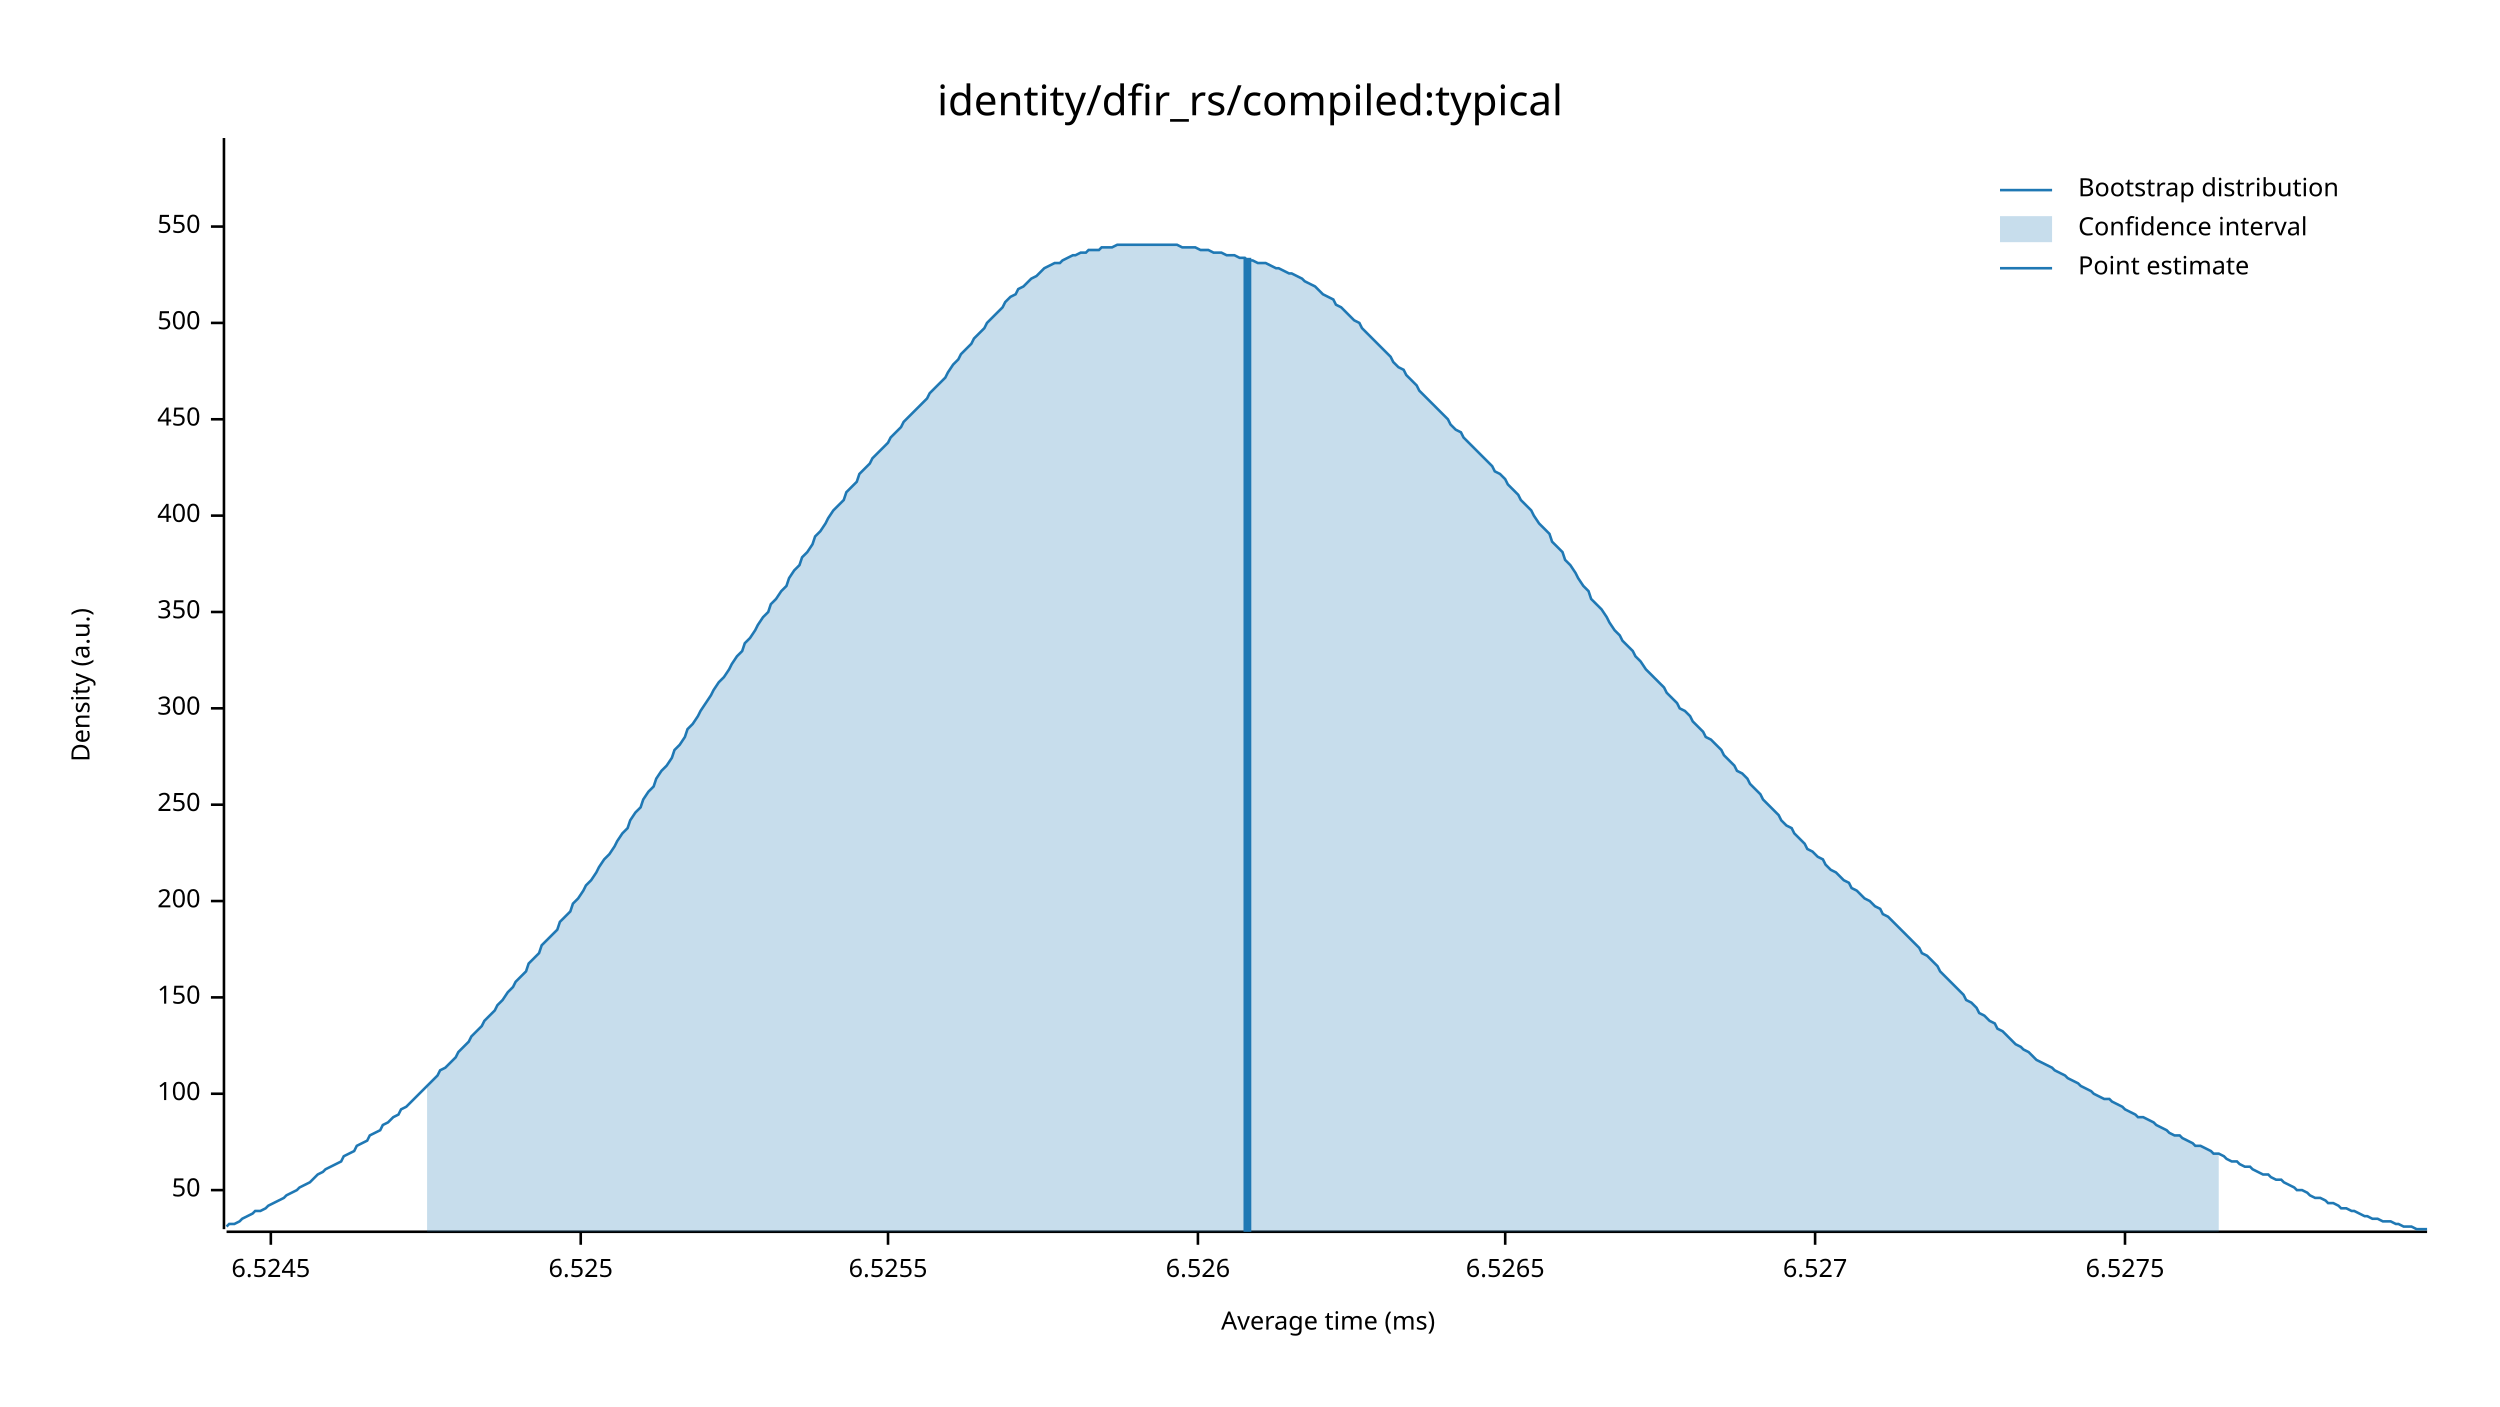
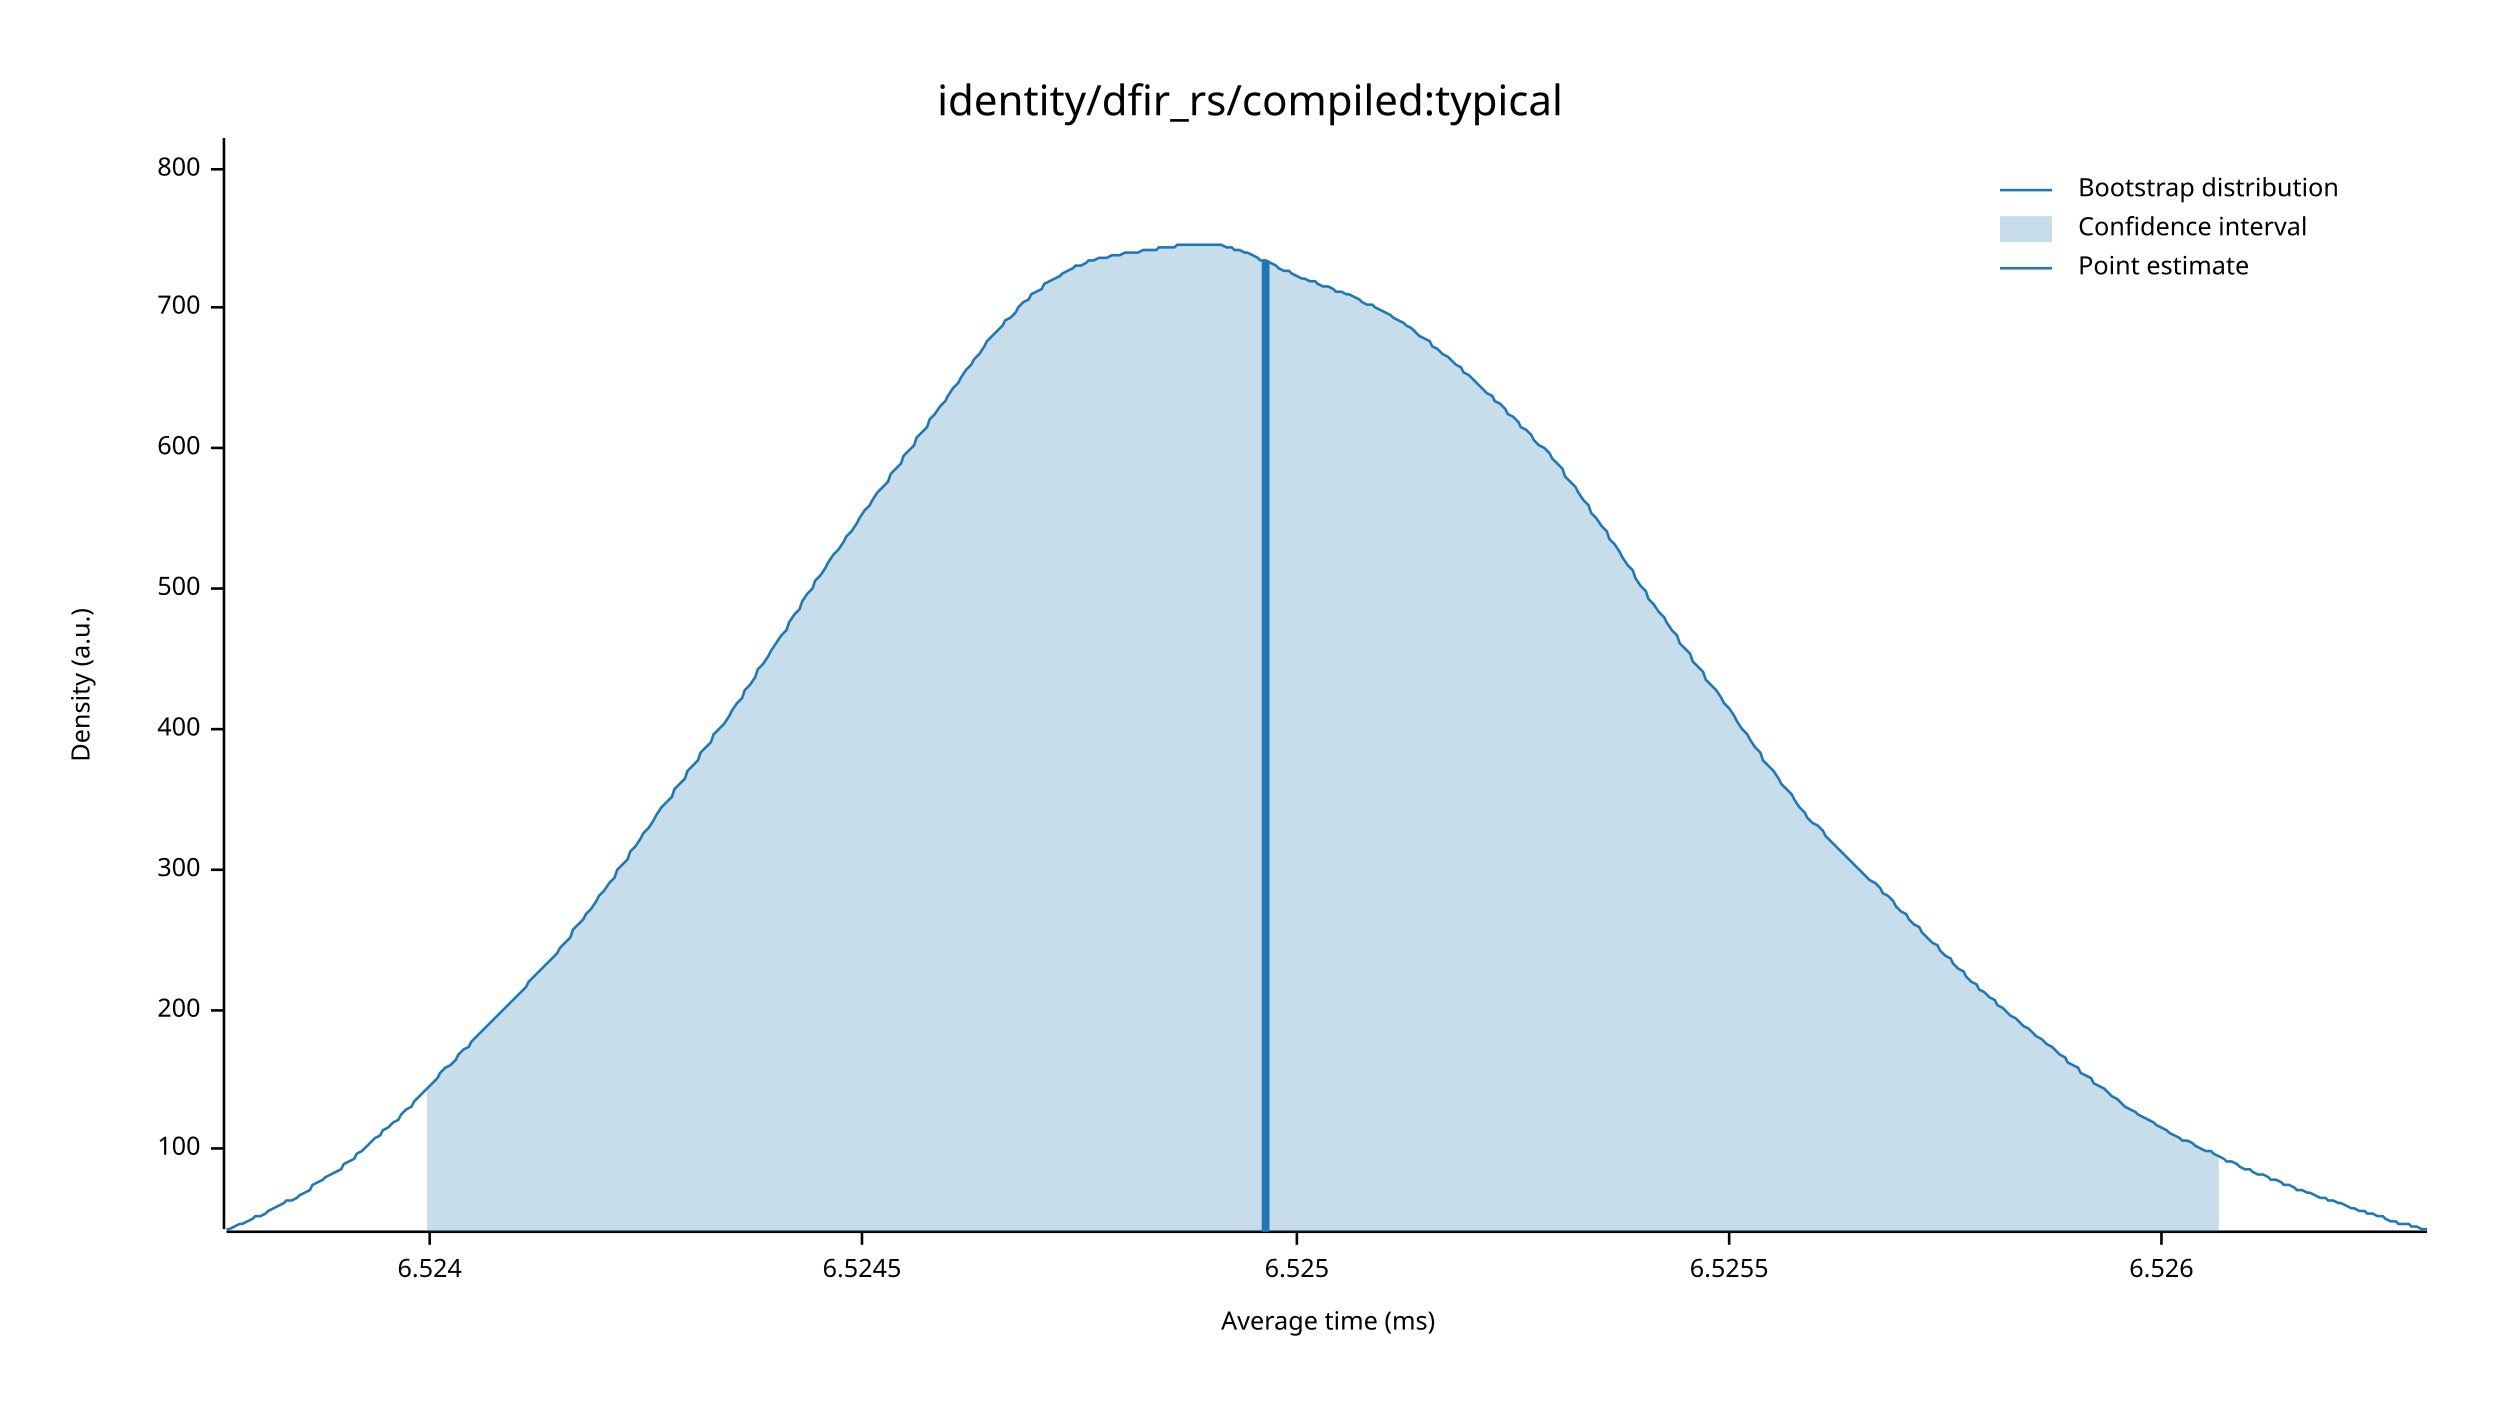
<svg xmlns="http://www.w3.org/2000/svg" width="960" height="540" viewBox="0 0 960 540">
  <text x="480" y="32" dy="0.76em" text-anchor="middle" font-family="sans-serif" font-size="16.129" opacity="1" fill="#000000">
identity/dfir_rs/compiled:typical
</text>
  <text x="27" y="263" dy="0.76em" text-anchor="middle" font-family="sans-serif" font-size="9.677" opacity="1" fill="#000000" transform="rotate(270, 27, 263)">
Density (a.u.)
</text>
  <text x="510" y="513" dy="-0.5ex" text-anchor="middle" font-family="sans-serif" font-size="9.677" opacity="1" fill="#000000">
Average time (ms)
</text>
  <polyline fill="none" opacity="1" stroke="#000000" stroke-width="1" points="86,53 86,472 " />
-   <text x="77" y="457" dy="0.5ex" text-anchor="end" font-family="sans-serif" font-size="9.677" opacity="1" fill="#000000">
- 50
- </text>
-   <polyline fill="none" opacity="1" stroke="#000000" stroke-width="1" points="81,457 86,457 " />
-   <text x="77" y="420" dy="0.5ex" text-anchor="end" font-family="sans-serif" font-size="9.677" opacity="1" fill="#000000">
+   <text x="77" y="441" dy="0.5ex" text-anchor="end" font-family="sans-serif" font-size="9.677" opacity="1" fill="#000000">
100
</text>
-   <polyline fill="none" opacity="1" stroke="#000000" stroke-width="1" points="81,420 86,420 " />
-   <text x="77" y="383" dy="0.5ex" text-anchor="end" font-family="sans-serif" font-size="9.677" opacity="1" fill="#000000">
- 150
- </text>
-   <polyline fill="none" opacity="1" stroke="#000000" stroke-width="1" points="81,383 86,383 " />
-   <text x="77" y="346" dy="0.5ex" text-anchor="end" font-family="sans-serif" font-size="9.677" opacity="1" fill="#000000">
+   <polyline fill="none" opacity="1" stroke="#000000" stroke-width="1" points="81,441 86,441 " />
+   <text x="77" y="388" dy="0.5ex" text-anchor="end" font-family="sans-serif" font-size="9.677" opacity="1" fill="#000000">
200
</text>
-   <polyline fill="none" opacity="1" stroke="#000000" stroke-width="1" points="81,346 86,346 " />
-   <text x="77" y="309" dy="0.5ex" text-anchor="end" font-family="sans-serif" font-size="9.677" opacity="1" fill="#000000">
- 250
- </text>
-   <polyline fill="none" opacity="1" stroke="#000000" stroke-width="1" points="81,309 86,309 " />
-   <text x="77" y="272" dy="0.5ex" text-anchor="end" font-family="sans-serif" font-size="9.677" opacity="1" fill="#000000">
+   <polyline fill="none" opacity="1" stroke="#000000" stroke-width="1" points="81,388 86,388 " />
+   <text x="77" y="334" dy="0.5ex" text-anchor="end" font-family="sans-serif" font-size="9.677" opacity="1" fill="#000000">
300
</text>
-   <polyline fill="none" opacity="1" stroke="#000000" stroke-width="1" points="81,272 86,272 " />
-   <text x="77" y="235" dy="0.5ex" text-anchor="end" font-family="sans-serif" font-size="9.677" opacity="1" fill="#000000">
- 350
- </text>
-   <polyline fill="none" opacity="1" stroke="#000000" stroke-width="1" points="81,235 86,235 " />
-   <text x="77" y="198" dy="0.5ex" text-anchor="end" font-family="sans-serif" font-size="9.677" opacity="1" fill="#000000">
+   <polyline fill="none" opacity="1" stroke="#000000" stroke-width="1" points="81,334 86,334 " />
+   <text x="77" y="280" dy="0.5ex" text-anchor="end" font-family="sans-serif" font-size="9.677" opacity="1" fill="#000000">
400
</text>
-   <polyline fill="none" opacity="1" stroke="#000000" stroke-width="1" points="81,198 86,198 " />
-   <text x="77" y="161" dy="0.5ex" text-anchor="end" font-family="sans-serif" font-size="9.677" opacity="1" fill="#000000">
- 450
- </text>
-   <polyline fill="none" opacity="1" stroke="#000000" stroke-width="1" points="81,161 86,161 " />
-   <text x="77" y="124" dy="0.5ex" text-anchor="end" font-family="sans-serif" font-size="9.677" opacity="1" fill="#000000">
+   <polyline fill="none" opacity="1" stroke="#000000" stroke-width="1" points="81,280 86,280 " />
+   <text x="77" y="226" dy="0.5ex" text-anchor="end" font-family="sans-serif" font-size="9.677" opacity="1" fill="#000000">
500
</text>
-   <polyline fill="none" opacity="1" stroke="#000000" stroke-width="1" points="81,124 86,124 " />
-   <text x="77" y="87" dy="0.5ex" text-anchor="end" font-family="sans-serif" font-size="9.677" opacity="1" fill="#000000">
- 550
+   <polyline fill="none" opacity="1" stroke="#000000" stroke-width="1" points="81,226 86,226 " />
+   <text x="77" y="172" dy="0.5ex" text-anchor="end" font-family="sans-serif" font-size="9.677" opacity="1" fill="#000000">
+ 600
</text>
-   <polyline fill="none" opacity="1" stroke="#000000" stroke-width="1" points="81,87 86,87 " />
+   <polyline fill="none" opacity="1" stroke="#000000" stroke-width="1" points="81,172 86,172 " />
+   <text x="77" y="118" dy="0.5ex" text-anchor="end" font-family="sans-serif" font-size="9.677" opacity="1" fill="#000000">
+ 700
+ </text>
+   <polyline fill="none" opacity="1" stroke="#000000" stroke-width="1" points="81,118 86,118 " />
+   <text x="77" y="65" dy="0.5ex" text-anchor="end" font-family="sans-serif" font-size="9.677" opacity="1" fill="#000000">
+ 800
+ </text>
+   <polyline fill="none" opacity="1" stroke="#000000" stroke-width="1" points="81,65 86,65 " />
  <polyline fill="none" opacity="1" stroke="#000000" stroke-width="1" points="87,473 932,473 " />
-   <text x="104" y="483" dy="0.76em" text-anchor="middle" font-family="sans-serif" font-size="9.677" opacity="1" fill="#000000">
+   <text x="165" y="483" dy="0.76em" text-anchor="middle" font-family="sans-serif" font-size="9.677" opacity="1" fill="#000000">
+ 6.524
+ </text>
+   <polyline fill="none" opacity="1" stroke="#000000" stroke-width="1" points="165,473 165,478 " />
+   <text x="331" y="483" dy="0.76em" text-anchor="middle" font-family="sans-serif" font-size="9.677" opacity="1" fill="#000000">
6.5245
</text>
-   <polyline fill="none" opacity="1" stroke="#000000" stroke-width="1" points="104,473 104,478 " />
-   <text x="223" y="483" dy="0.76em" text-anchor="middle" font-family="sans-serif" font-size="9.677" opacity="1" fill="#000000">
+   <polyline fill="none" opacity="1" stroke="#000000" stroke-width="1" points="331,473 331,478 " />
+   <text x="498" y="483" dy="0.76em" text-anchor="middle" font-family="sans-serif" font-size="9.677" opacity="1" fill="#000000">
6.525
</text>
-   <polyline fill="none" opacity="1" stroke="#000000" stroke-width="1" points="223,473 223,478 " />
-   <text x="341" y="483" dy="0.76em" text-anchor="middle" font-family="sans-serif" font-size="9.677" opacity="1" fill="#000000">
+   <polyline fill="none" opacity="1" stroke="#000000" stroke-width="1" points="498,473 498,478 " />
+   <text x="664" y="483" dy="0.76em" text-anchor="middle" font-family="sans-serif" font-size="9.677" opacity="1" fill="#000000">
6.5255
</text>
-   <polyline fill="none" opacity="1" stroke="#000000" stroke-width="1" points="341,473 341,478 " />
-   <text x="460" y="483" dy="0.76em" text-anchor="middle" font-family="sans-serif" font-size="9.677" opacity="1" fill="#000000">
+   <polyline fill="none" opacity="1" stroke="#000000" stroke-width="1" points="664,473 664,478 " />
+   <text x="830" y="483" dy="0.76em" text-anchor="middle" font-family="sans-serif" font-size="9.677" opacity="1" fill="#000000">
6.526
</text>
-   <polyline fill="none" opacity="1" stroke="#000000" stroke-width="1" points="460,473 460,478 " />
-   <text x="578" y="483" dy="0.76em" text-anchor="middle" font-family="sans-serif" font-size="9.677" opacity="1" fill="#000000">
- 6.5265
- </text>
-   <polyline fill="none" opacity="1" stroke="#000000" stroke-width="1" points="578,473 578,478 " />
-   <text x="697" y="483" dy="0.76em" text-anchor="middle" font-family="sans-serif" font-size="9.677" opacity="1" fill="#000000">
- 6.527
- </text>
-   <polyline fill="none" opacity="1" stroke="#000000" stroke-width="1" points="697,473 697,478 " />
-   <text x="816" y="483" dy="0.76em" text-anchor="middle" font-family="sans-serif" font-size="9.677" opacity="1" fill="#000000">
- 6.5275
- </text>
-   <polyline fill="none" opacity="1" stroke="#000000" stroke-width="1" points="816,473 816,478 " />
-   <polyline fill="none" opacity="1" stroke="#1F78B4" stroke-width="1" points="87,471 88,470 90,470 92,469 93,468 95,467 97,466 98,465 100,465 102,464 103,463 105,462 107,461 109,460 110,459 112,458 114,457 115,456 117,455 119,454 120,453 122,451 124,450 125,449 127,448 129,447 131,446 132,444 134,443 136,442 137,440 139,439 141,438 142,436 144,435 146,434 147,432 149,431 151,429 153,428 154,426 156,425 158,423 159,422 161,420 163,418 164,417 166,415 168,413 169,411 171,410 173,408 175,406 176,404 178,402 180,400 181,398 183,396 185,394 186,392 188,390 190,388 191,386 193,384 195,381 197,379 198,377 200,375 202,373 203,370 205,368 207,366 208,363 210,361 212,359 214,357 215,354 217,352 219,350 220,347 222,345 224,342 225,340 227,338 229,335 230,333 232,330 234,328 236,325 237,323 239,320 241,318 242,315 244,312 246,310 247,307 249,304 251,302 252,299 254,296 256,294 258,291 259,288 261,286 263,283 264,280 266,278 268,275 269,273 271,270 273,267 274,265 276,262 278,260 280,257 281,255 283,252 285,250 286,247 288,245 290,242 291,240 293,237 295,235 296,232 298,230 300,227 302,225 303,222 305,219 307,217 308,214 310,212 312,209 313,206 315,204 317,201 318,199 320,196 322,194 324,192 325,189 327,187 329,185 330,182 332,180 334,178 335,176 337,174 339,172 341,170 342,168 344,166 346,164 347,162 349,160 351,158 352,157 354,155 356,153 357,151 359,149 361,147 363,145 364,143 366,140 368,138 369,136 371,134 373,132 374,130 376,128 378,126 379,124 381,122 383,120 385,118 386,116 388,114 390,113 391,111 393,110 395,108 396,107 398,106 400,104 401,103 403,102 405,101 407,101 408,100 410,99 412,98 413,98 415,97 417,97 418,96 420,96 422,96 423,95 425,95 427,95 429,94 430,94 432,94 434,94 435,94 437,94 439,94 440,94 442,94 444,94 445,94 447,94 449,94 451,94 452,94 454,95 456,95 457,95 459,95 461,96 462,96 464,96 466,97 468,97 469,97 471,98 473,98 474,98 476,99 478,99 479,100 481,100 483,101 484,101 486,101 488,102 490,103 491,103 493,104 495,105 496,105 498,106 500,107 501,108 503,109 505,110 506,111 508,113 510,114 512,115 513,117 515,118 517,120 518,121 520,123 522,124 523,126 525,128 527,130 528,131 530,133 532,135 534,137 535,139 537,141 539,142 540,144 542,146 544,148 545,150 547,152 549,154 550,155 552,157 554,159 556,161 557,163 559,165 561,166 562,168 564,170 566,172 567,173 569,175 571,177 573,179 574,181 576,182 578,184 579,186 581,188 583,190 584,192 586,194 588,196 589,198 591,201 593,203 595,205 596,208 598,210 600,212 601,215 603,217 605,220 606,222 608,225 610,227 611,230 613,232 615,234 617,237 618,239 620,242 622,244 623,246 625,248 627,250 628,252 630,254 632,257 633,258 635,260 637,262 639,264 640,266 642,268 644,270 645,272 647,273 649,275 650,277 652,279 654,281 655,283 657,284 659,286 661,288 662,290 664,292 666,294 667,296 669,297 671,299 672,301 674,303 676,305 677,307 679,309 681,311 683,313 684,315 686,317 688,318 689,320 691,322 693,324 694,326 696,327 698,329 700,330 701,332 703,334 705,335 706,336 708,338 710,339 711,341 713,342 715,344 716,345 718,346 720,348 722,349 723,351 725,352 727,354 728,355 730,357 732,359 733,360 735,362 737,364 738,366 740,367 742,369 744,371 745,373 747,375 749,377 750,378 752,380 754,382 755,384 757,385 759,387 760,389 762,390 764,392 766,393 767,395 769,396 771,398 772,399 774,401 776,402 777,403 779,404 781,406 782,407 784,408 786,409 788,410 789,411 791,412 793,413 794,414 796,415 798,416 799,417 801,418 803,419 804,420 806,421 808,422 810,422 811,423 813,424 815,425 816,426 818,427 820,428 821,429 823,429 825,430 827,431 828,432 830,433 832,434 833,435 835,436 837,436 838,437 840,438 842,439 843,440 845,440 847,441 849,442 850,443 852,443 854,444 855,445 857,446 859,446 860,447 862,448 864,448 865,449 867,450 869,451 871,451 872,452 874,453 876,453 877,454 879,455 881,456 882,457 884,457 886,458 887,459 889,460 891,460 893,461 894,462 896,462 898,463 899,464 901,464 903,465 904,465 906,466 908,467 909,467 911,468 913,468 915,469 916,469 918,469 920,470 921,470 923,471 925,471 926,471 928,472 930,472 932,472 " />
-   <polygon opacity="0.25" fill="#1F78B4" points="164,417 166,415 168,413 169,411 171,410 173,408 175,406 176,404 178,402 180,400 181,398 183,396 185,394 186,392 188,390 190,388 191,386 193,384 195,381 197,379 198,377 200,375 202,373 203,370 205,368 207,366 208,363 210,361 212,359 214,357 215,354 217,352 219,350 220,347 222,345 224,342 225,340 227,338 229,335 230,333 232,330 234,328 236,325 237,323 239,320 241,318 242,315 244,312 246,310 247,307 249,304 251,302 252,299 254,296 256,294 258,291 259,288 261,286 263,283 264,280 266,278 268,275 269,273 271,270 273,267 274,265 276,262 278,260 280,257 281,255 283,252 285,250 286,247 288,245 290,242 291,240 293,237 295,235 296,232 298,230 300,227 302,225 303,222 305,219 307,217 308,214 310,212 312,209 313,206 315,204 317,201 318,199 320,196 322,194 324,192 325,189 327,187 329,185 330,182 332,180 334,178 335,176 337,174 339,172 341,170 342,168 344,166 346,164 347,162 349,160 351,158 352,157 354,155 356,153 357,151 359,149 361,147 363,145 364,143 366,140 368,138 369,136 371,134 373,132 374,130 376,128 378,126 379,124 381,122 383,120 385,118 386,116 388,114 390,113 391,111 393,110 395,108 396,107 398,106 400,104 401,103 403,102 405,101 407,101 408,100 410,99 412,98 413,98 415,97 417,97 418,96 420,96 422,96 423,95 425,95 427,95 429,94 430,94 432,94 434,94 435,94 437,94 439,94 440,94 442,94 444,94 445,94 447,94 449,94 451,94 452,94 454,95 456,95 457,95 459,95 461,96 462,96 464,96 466,97 468,97 469,97 471,98 473,98 474,98 476,99 478,99 479,100 481,100 483,101 484,101 486,101 488,102 490,103 491,103 493,104 495,105 496,105 498,106 500,107 501,108 503,109 505,110 506,111 508,113 510,114 512,115 513,117 515,118 517,120 518,121 520,123 522,124 523,126 525,128 527,130 528,131 530,133 532,135 534,137 535,139 537,141 539,142 540,144 542,146 544,148 545,150 547,152 549,154 550,155 552,157 554,159 556,161 557,163 559,165 561,166 562,168 564,170 566,172 567,173 569,175 571,177 573,179 574,181 576,182 578,184 579,186 581,188 583,190 584,192 586,194 588,196 589,198 591,201 593,203 595,205 596,208 598,210 600,212 601,215 603,217 605,220 606,222 608,225 610,227 611,230 613,232 615,234 617,237 618,239 620,242 622,244 623,246 625,248 627,250 628,252 630,254 632,257 633,258 635,260 637,262 639,264 640,266 642,268 644,270 645,272 647,273 649,275 650,277 652,279 654,281 655,283 657,284 659,286 661,288 662,290 664,292 666,294 667,296 669,297 671,299 672,301 674,303 676,305 677,307 679,309 681,311 683,313 684,315 686,317 688,318 689,320 691,322 693,324 694,326 696,327 698,329 700,330 701,332 703,334 705,335 706,336 708,338 710,339 711,341 713,342 715,344 716,345 718,346 720,348 722,349 723,351 725,352 727,354 728,355 730,357 732,359 733,360 735,362 737,364 738,366 740,367 742,369 744,371 745,373 747,375 749,377 750,378 752,380 754,382 755,384 757,385 759,387 760,389 762,390 764,392 766,393 767,395 769,396 771,398 772,399 774,401 776,402 777,403 779,404 781,406 782,407 784,408 786,409 788,410 789,411 791,412 793,413 794,414 796,415 798,416 799,417 801,418 803,419 804,420 806,421 808,422 810,422 811,423 813,424 815,425 816,426 818,427 820,428 821,429 823,429 825,430 827,431 828,432 830,433 832,434 833,435 835,436 837,436 838,437 840,438 842,439 843,440 845,440 847,441 849,442 850,443 852,443 852,473 164,473 " />
-   <polyline fill="none" opacity="1" stroke="#1F78B4" stroke-width="3" points="479,473 479,99 " />
+   <polyline fill="none" opacity="1" stroke="#000000" stroke-width="1" points="830,473 830,478 " />
+   <polyline fill="none" opacity="1" stroke="#1F78B4" stroke-width="1" points="87,472 88,472 90,471 92,470 93,470 95,469 97,468 98,467 100,467 102,466 103,465 105,464 107,463 109,462 110,461 112,461 114,460 115,459 117,458 119,457 120,455 122,454 124,453 125,452 127,451 129,450 131,449 132,447 134,446 136,445 137,443 139,442 141,440 142,439 144,437 146,436 147,434 149,433 151,431 153,430 154,428 156,426 158,425 159,423 161,421 163,419 164,418 166,416 168,414 169,412 171,410 173,409 175,407 176,405 178,403 180,402 181,400 183,398 185,396 186,395 188,393 190,391 191,390 193,388 195,386 197,384 198,383 200,381 202,379 203,377 205,375 207,373 208,372 210,370 212,368 214,366 215,364 217,362 219,360 220,357 222,355 224,353 225,351 227,349 229,346 230,344 232,342 234,339 236,337 237,334 239,332 241,330 242,327 244,325 246,322 247,320 249,318 251,315 252,313 254,310 256,308 258,306 259,303 261,301 263,299 264,296 266,294 268,292 269,289 271,287 273,285 274,282 276,280 278,278 280,275 281,273 283,270 285,268 286,265 288,263 290,260 291,257 293,255 295,252 296,250 298,247 300,244 302,242 303,239 305,236 307,234 308,231 310,228 312,226 313,223 315,221 317,218 318,216 320,213 322,211 324,208 325,206 327,204 329,201 330,199 332,196 334,194 335,192 337,189 339,187 341,185 342,182 344,180 346,178 347,175 349,173 351,171 352,168 354,166 356,164 357,161 359,159 361,156 363,154 364,152 366,149 368,147 369,145 371,142 373,140 374,138 376,136 378,133 379,131 381,129 383,127 385,125 386,123 388,122 390,120 391,118 393,116 395,115 396,113 398,112 400,111 401,109 403,108 405,107 407,106 408,105 410,104 412,103 413,102 415,102 417,101 418,100 420,100 422,99 423,99 425,99 427,98 429,98 430,98 432,97 434,97 435,97 437,97 439,96 440,96 442,96 444,96 445,95 447,95 449,95 451,95 452,94 454,94 456,94 457,94 459,94 461,94 462,94 464,94 466,94 468,94 469,94 471,95 473,95 474,96 476,96 478,97 479,97 481,98 483,99 484,100 486,100 488,101 490,102 491,103 493,104 495,104 496,105 498,106 500,107 501,107 503,108 505,108 506,109 508,110 510,110 512,111 513,112 515,112 517,113 518,113 520,114 522,115 523,116 525,117 527,117 528,118 530,119 532,120 534,121 535,122 537,123 539,124 540,125 542,126 544,128 545,129 547,130 549,131 550,133 552,134 554,136 556,137 557,138 559,140 561,141 562,143 564,144 566,146 567,147 569,149 571,151 573,152 574,154 576,155 578,157 579,159 581,160 583,162 584,164 586,165 588,167 589,169 591,171 593,172 595,174 596,176 598,178 600,180 601,183 603,185 605,187 606,189 608,192 610,194 611,197 613,199 615,202 617,204 618,207 620,209 622,212 623,214 625,217 627,219 628,222 630,225 632,227 633,230 635,232 637,235 639,237 640,239 642,242 644,244 645,247 647,249 649,251 650,254 652,256 654,258 655,261 657,263 659,265 661,268 662,270 664,272 666,275 667,277 669,280 671,282 672,284 674,287 676,289 677,292 679,294 681,296 683,299 684,301 686,303 688,305 689,307 691,310 693,312 694,314 696,316 698,317 700,319 701,321 703,323 705,325 706,326 708,328 710,330 711,331 713,333 715,335 716,336 718,338 720,339 722,341 723,343 725,344 727,346 728,348 730,350 732,351 733,353 735,355 737,356 738,358 740,360 742,362 744,363 745,365 747,367 749,368 750,370 752,372 754,373 755,375 757,377 759,378 760,380 762,381 764,383 766,384 767,386 769,387 771,389 772,390 774,391 776,393 777,394 779,395 781,397 782,398 784,399 786,401 788,402 789,403 791,405 793,406 794,408 796,409 798,410 799,412 801,413 803,414 804,416 806,417 808,418 810,420 811,421 813,422 815,424 816,425 818,426 820,427 821,428 823,429 825,430 827,431 828,432 830,433 832,434 833,435 835,436 837,437 838,438 840,438 842,439 843,440 845,441 847,442 849,442 850,443 852,444 854,445 855,446 857,446 859,447 860,448 862,449 864,449 865,450 867,451 869,451 871,452 872,453 874,453 876,454 877,455 879,455 881,456 882,457 884,457 886,458 887,458 889,459 891,460 893,460 894,461 896,461 898,462 899,462 901,463 903,464 904,464 906,465 908,465 909,466 911,466 913,467 915,467 916,468 918,469 920,469 921,470 923,470 925,470 926,471 928,471 930,472 932,472 " />
+   <polygon opacity="0.25" fill="#1F78B4" points="164,418 166,416 168,414 169,412 171,410 173,409 175,407 176,405 178,403 180,402 181,400 183,398 185,396 186,395 188,393 190,391 191,390 193,388 195,386 197,384 198,383 200,381 202,379 203,377 205,375 207,373 208,372 210,370 212,368 214,366 215,364 217,362 219,360 220,357 222,355 224,353 225,351 227,349 229,346 230,344 232,342 234,339 236,337 237,334 239,332 241,330 242,327 244,325 246,322 247,320 249,318 251,315 252,313 254,310 256,308 258,306 259,303 261,301 263,299 264,296 266,294 268,292 269,289 271,287 273,285 274,282 276,280 278,278 280,275 281,273 283,270 285,268 286,265 288,263 290,260 291,257 293,255 295,252 296,250 298,247 300,244 302,242 303,239 305,236 307,234 308,231 310,228 312,226 313,223 315,221 317,218 318,216 320,213 322,211 324,208 325,206 327,204 329,201 330,199 332,196 334,194 335,192 337,189 339,187 341,185 342,182 344,180 346,178 347,175 349,173 351,171 352,168 354,166 356,164 357,161 359,159 361,156 363,154 364,152 366,149 368,147 369,145 371,142 373,140 374,138 376,136 378,133 379,131 381,129 383,127 385,125 386,123 388,122 390,120 391,118 393,116 395,115 396,113 398,112 400,111 401,109 403,108 405,107 407,106 408,105 410,104 412,103 413,102 415,102 417,101 418,100 420,100 422,99 423,99 425,99 427,98 429,98 430,98 432,97 434,97 435,97 437,97 439,96 440,96 442,96 444,96 445,95 447,95 449,95 451,95 452,94 454,94 456,94 457,94 459,94 461,94 462,94 464,94 466,94 468,94 469,94 471,95 473,95 474,96 476,96 478,97 479,97 481,98 483,99 484,100 486,100 488,101 490,102 491,103 493,104 495,104 496,105 498,106 500,107 501,107 503,108 505,108 506,109 508,110 510,110 512,111 513,112 515,112 517,113 518,113 520,114 522,115 523,116 525,117 527,117 528,118 530,119 532,120 534,121 535,122 537,123 539,124 540,125 542,126 544,128 545,129 547,130 549,131 550,133 552,134 554,136 556,137 557,138 559,140 561,141 562,143 564,144 566,146 567,147 569,149 571,151 573,152 574,154 576,155 578,157 579,159 581,160 583,162 584,164 586,165 588,167 589,169 591,171 593,172 595,174 596,176 598,178 600,180 601,183 603,185 605,187 606,189 608,192 610,194 611,197 613,199 615,202 617,204 618,207 620,209 622,212 623,214 625,217 627,219 628,222 630,225 632,227 633,230 635,232 637,235 639,237 640,239 642,242 644,244 645,247 647,249 649,251 650,254 652,256 654,258 655,261 657,263 659,265 661,268 662,270 664,272 666,275 667,277 669,280 671,282 672,284 674,287 676,289 677,292 679,294 681,296 683,299 684,301 686,303 688,305 689,307 691,310 693,312 694,314 696,316 698,317 700,319 701,321 703,323 705,325 706,326 708,328 710,330 711,331 713,333 715,335 716,336 718,338 720,339 722,341 723,343 725,344 727,346 728,348 730,350 732,351 733,353 735,355 737,356 738,358 740,360 742,362 744,363 745,365 747,367 749,368 750,370 752,372 754,373 755,375 757,377 759,378 760,380 762,381 764,383 766,384 767,386 769,387 771,389 772,390 774,391 776,393 777,394 779,395 781,397 782,398 784,399 786,401 788,402 789,403 791,405 793,406 794,408 796,409 798,410 799,412 801,413 803,414 804,416 806,417 808,418 810,420 811,421 813,422 815,424 816,425 818,426 820,427 821,428 823,429 825,430 827,431 828,432 830,433 832,434 833,435 835,436 837,437 838,438 840,438 842,439 843,440 845,441 847,442 849,442 850,443 852,444 852,473 164,473 " />
+   <polyline fill="none" opacity="1" stroke="#1F78B4" stroke-width="3" points="486,473 486,100 " />
  <text x="798" y="68" dy="0.76em" text-anchor="start" font-family="sans-serif" font-size="9.677" opacity="1" fill="#000000">
Bootstrap distribution
</text>
  <text x="798" y="83" dy="0.76em" text-anchor="start" font-family="sans-serif" font-size="9.677" opacity="1" fill="#000000">
Confidence interval
</text>
  <text x="798" y="98" dy="0.76em" text-anchor="start" font-family="sans-serif" font-size="9.677" opacity="1" fill="#000000">
Point estimate
</text>
  <polyline fill="none" opacity="1" stroke="#1F78B4" stroke-width="1" points="768,73 788,73 " />
  <rect x="768" y="83" width="20" height="10" opacity="0.25" fill="#1F78B4" stroke="none" />
  <polyline fill="none" opacity="1" stroke="#1F78B4" stroke-width="1" points="768,103 788,103 " />
</svg>
